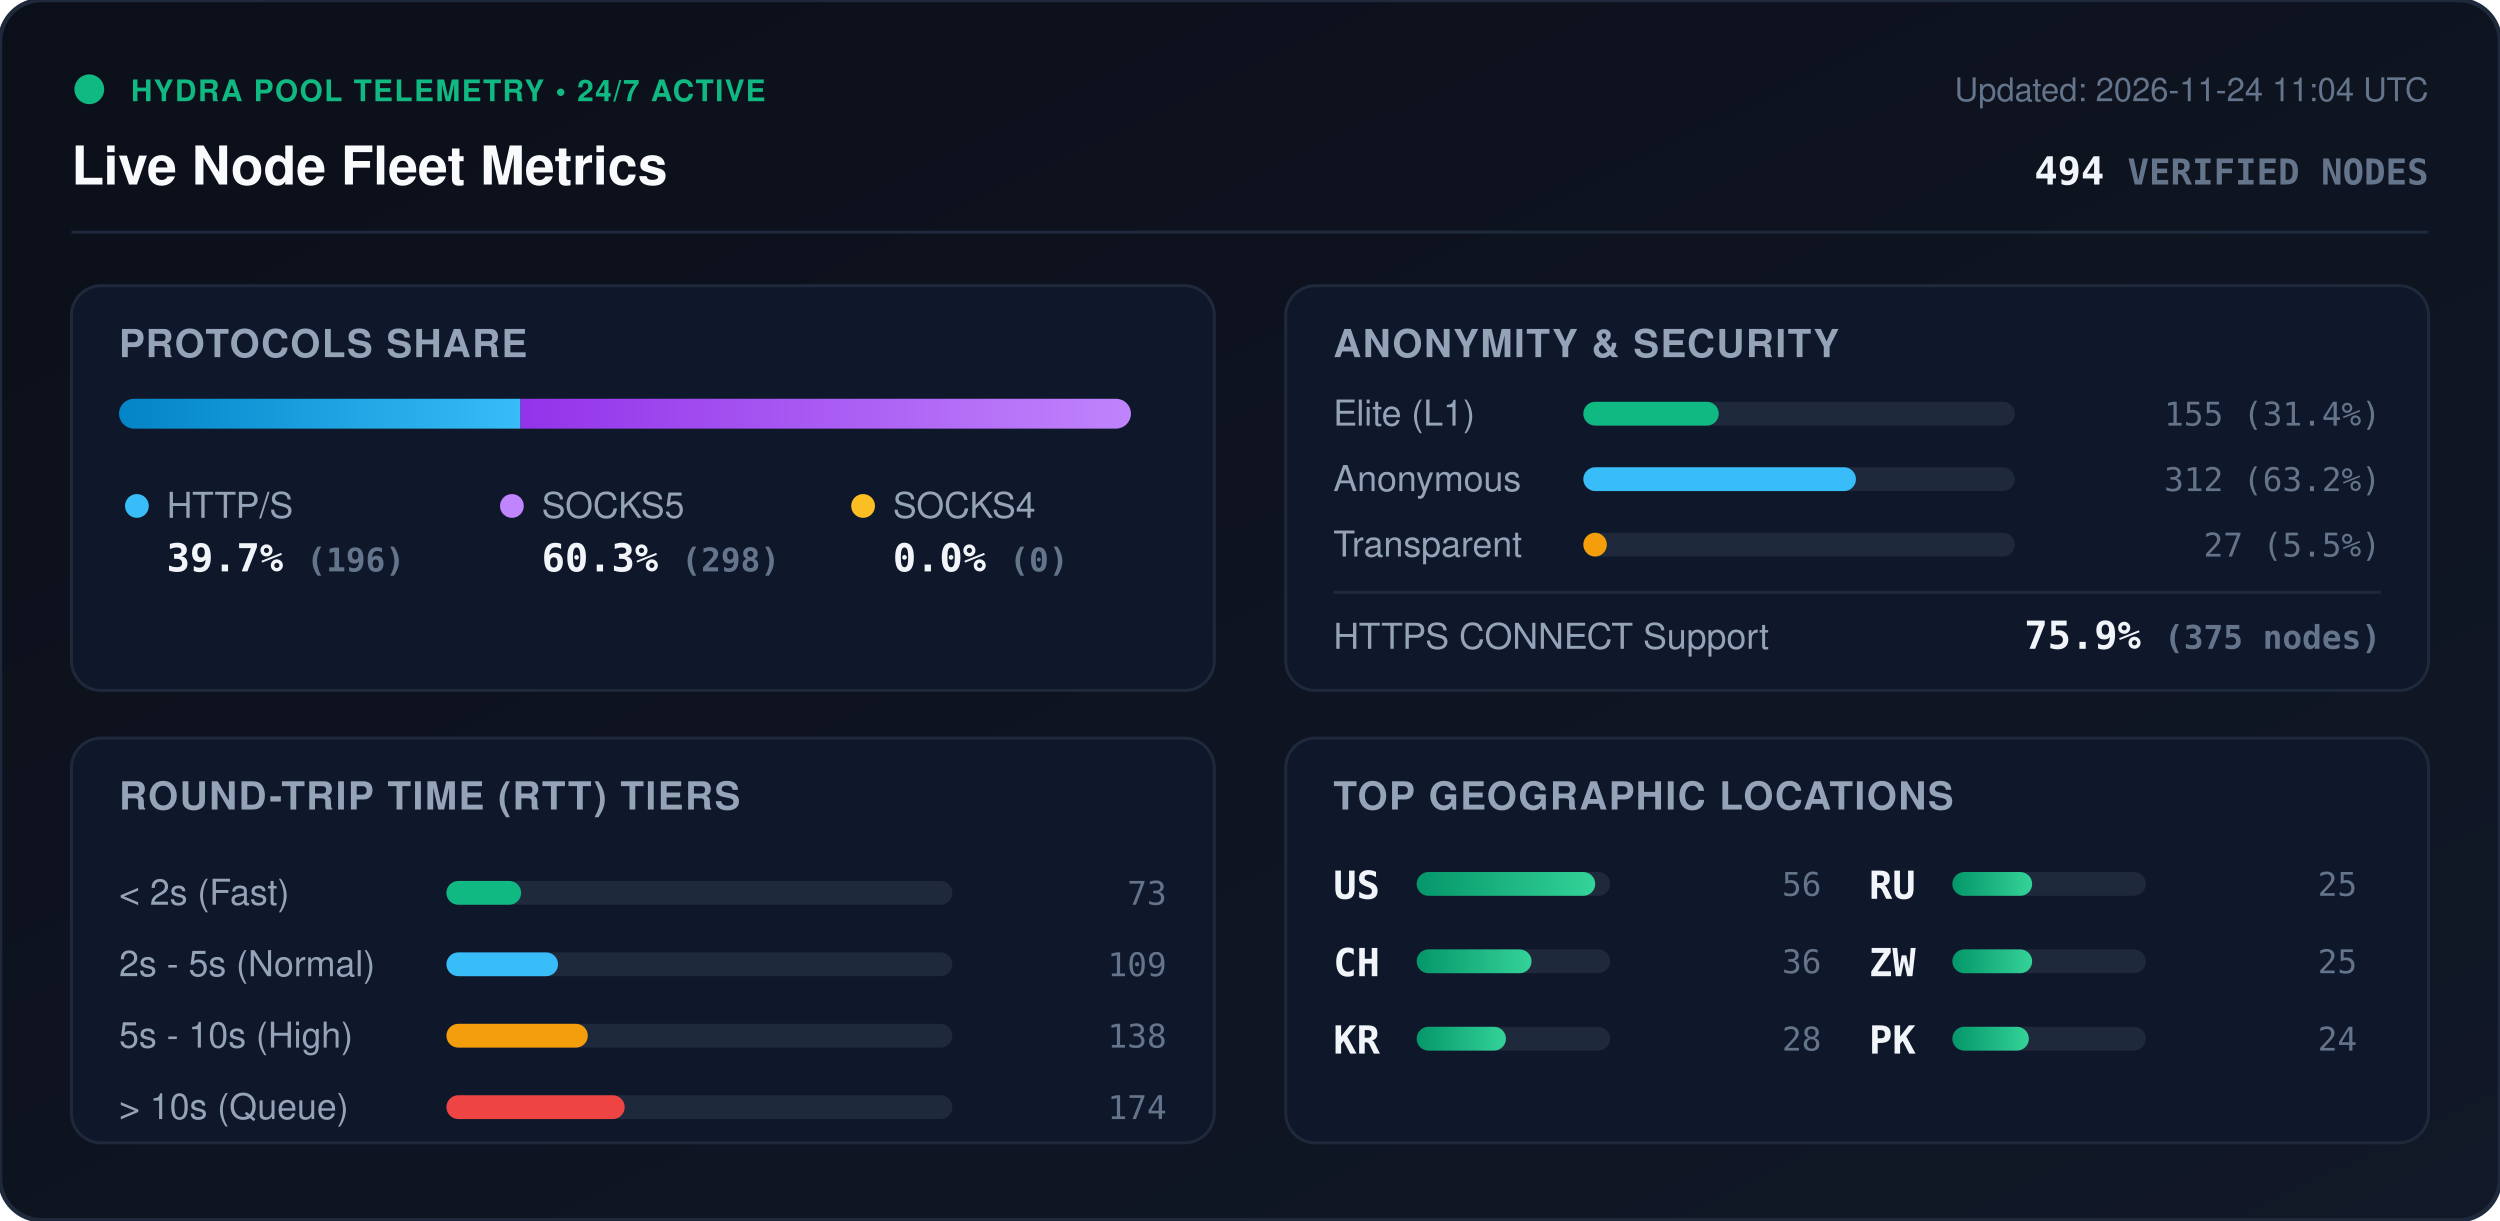
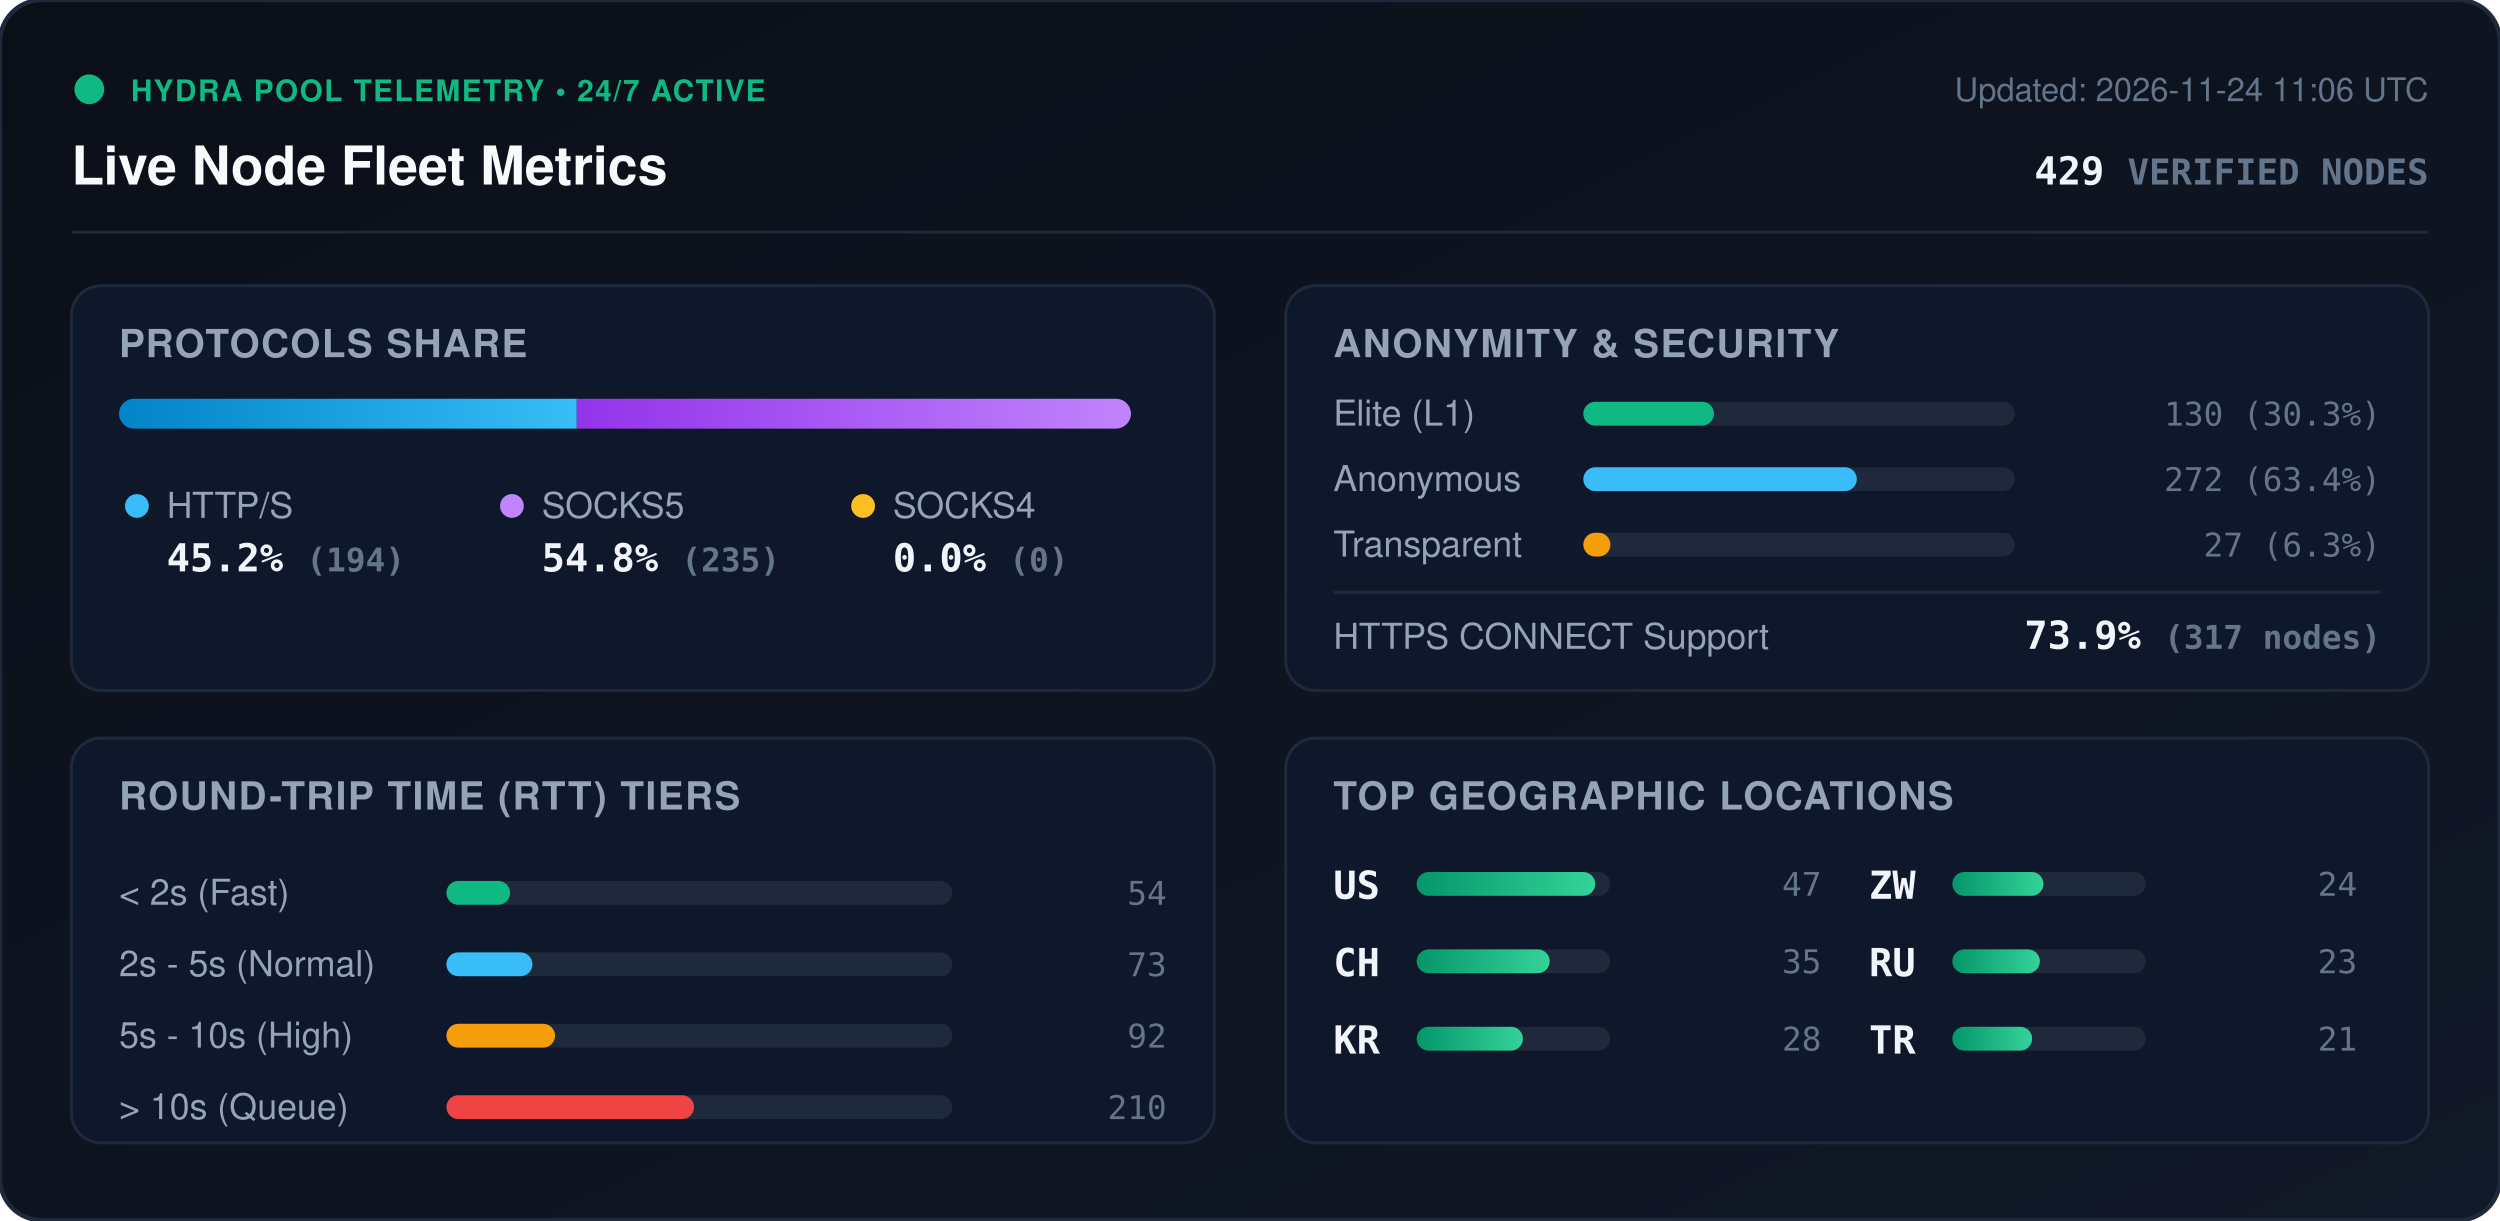
<svg xmlns="http://www.w3.org/2000/svg" viewBox="0 0 840 410" width="840" height="410" style="max-width: 100%; height: auto;">
  <defs>
    <linearGradient id="bg" x1="0%" y1="0%" x2="100%" y2="100%">
      <stop offset="0%" stop-color="#0b0f19" />
      <stop offset="100%" stop-color="#111827" />
    </linearGradient>
    <linearGradient id="bar-http" x1="0%" y1="0%" x2="100%" y2="0%">
      <stop offset="0%" stop-color="#0284c7" />
      <stop offset="100%" stop-color="#38bdf8" />
    </linearGradient>
    <linearGradient id="bar-socks5" x1="0%" y1="0%" x2="100%" y2="0%">
      <stop offset="0%" stop-color="#9333ea" />
      <stop offset="100%" stop-color="#c084fc" />
    </linearGradient>
    <linearGradient id="bar-socks4" x1="0%" y1="0%" x2="100%" y2="0%">
      <stop offset="0%" stop-color="#d97706" />
      <stop offset="100%" stop-color="#fbbf24" />
    </linearGradient>
    <linearGradient id="bar-green" x1="0%" y1="0%" x2="100%" y2="0%">
      <stop offset="0%" stop-color="#059669" />
      <stop offset="100%" stop-color="#34d399" />
    </linearGradient>
    <clipPath id="prog-track-clip">
      <rect width="340.0" height="10" rx="5" />
    </clipPath>
    <style>
      .title { font: 700 18px -apple-system, BlinkMacSystemFont, 'Segoe UI', Helvetica, Arial, sans-serif; fill: #f8fafc; }
      .sub { font: 500 11px -apple-system, BlinkMacSystemFont, 'Segoe UI', Helvetica, Arial, sans-serif; fill: #64748b; }
      .section-hdr { font: 600 13px -apple-system, BlinkMacSystemFont, 'Segoe UI', Helvetica, Arial, sans-serif; fill: #94a3b8; letter-spacing: 0.5px; }
      .metric-val { font: 700 13px -apple-system, BlinkMacSystemFont, 'Segoe UI', Helvetica, Arial, sans-serif; fill: #f1f5f9; }
      .metric-lbl { font: 500 12px -apple-system, BlinkMacSystemFont, 'Segoe UI', Helvetica, Arial, sans-serif; fill: #94a3b8; }
      .badge-txt { font: 700 10px -apple-system, BlinkMacSystemFont, 'Segoe UI', Helvetica, Arial, sans-serif; fill: #10b981; letter-spacing: 0.5px; }
      .mono { font-family: ui-monospace, SFMono-Regular, Menlo, Monaco, Consolas, monospace; }
      .pulse { animation: beacon 2s infinite ease-in-out; }
      @keyframes beacon { 0%, 100% { opacity: 1; } 50% { opacity: 0.35; } }
    </style>
  </defs>
  <rect width="840" height="410" rx="14" fill="url(#bg)" stroke="#1e293b" stroke-width="1.5" />
  <g transform="translate(24, 24)">
    <circle cx="6" cy="6" r="5" fill="#10b981" class="pulse" />
    <text x="20" y="10" class="badge-txt">HYDRA POOL TELEMETRY • 24/7 ACTIVE</text>
    <text x="0" y="38" class="title">Live Node Fleet Metrics</text>
-     <text x="792" y="10" text-anchor="end" class="sub">Updated: 2026-11-24 11:04 UTC</text>
-     <text x="792" y="38" text-anchor="end" class="metric-val mono" fill="#38bdf8">494 <tspan font-size="12" fill="#64748b">VERIFIED NODES</tspan>
+     <text x="792" y="10" text-anchor="end" class="sub">Updated: 2026-11-24 11:06 UTC</text>
+     <text x="792" y="38" text-anchor="end" class="metric-val mono" fill="#38bdf8">429 <tspan font-size="12" fill="#64748b">VERIFIED NODES</tspan>
    </text>
  </g>
  <line x1="24" y1="78" x2="816" y2="78" stroke="#1e293b" stroke-width="1" />
  <g transform="translate(24, 96)">
    <rect width="384" height="136" rx="10" fill="#0f172a" stroke="#1e293b" />
    <text x="16" y="24" class="section-hdr">PROTOCOLS SHARE</text>
    <g transform="translate(16, 38)">
      <rect width="340.0" height="10" rx="5" fill="#1e293b" />
      <g clip-path="url(#prog-track-clip)">
-         <rect x="0" width="134.9" height="10" fill="url(#bar-http)" />
-         <rect x="134.9" width="205.1" height="10" fill="url(#bar-socks5)" />
+         <rect x="0" width="153.8" height="10" fill="url(#bar-http)" />
+         <rect x="153.8" width="186.2" height="10" fill="url(#bar-socks5)" />
        <rect x="340.0" width="0.0" height="10" fill="url(#bar-socks4)" />
      </g>
    </g>
    <g transform="translate(16, 68)">
      <circle cx="6" cy="6" r="4" fill="#38bdf8" />
      <text x="16" y="10" class="metric-lbl">HTTP/S</text>
-       <text x="16" y="28" class="metric-val mono">39.7% <tspan font-size="11" fill="#64748b">(196)</tspan>
+       <text x="16" y="28" class="metric-val mono">45.2% <tspan font-size="11" fill="#64748b">(194)</tspan>
      </text>
      <circle cx="132" cy="6" r="4" fill="#c084fc" />
      <text x="142" y="10" class="metric-lbl">SOCKS5</text>
-       <text x="142" y="28" class="metric-val mono">60.3% <tspan font-size="11" fill="#64748b">(298)</tspan>
+       <text x="142" y="28" class="metric-val mono">54.8% <tspan font-size="11" fill="#64748b">(235)</tspan>
      </text>
      <circle cx="250" cy="6" r="4" fill="#fbbf24" />
      <text x="260" y="10" class="metric-lbl">SOCKS4</text>
      <text x="260" y="28" class="metric-val mono">0.0% <tspan font-size="11" fill="#64748b">(0)</tspan>
      </text>
    </g>
  </g>
  <g transform="translate(432, 96)">
    <rect width="384" height="136" rx="10" fill="#0f172a" stroke="#1e293b" />
    <text x="16" y="24" class="section-hdr">ANONYMITY &amp; SECURITY</text>
    <text x="16" y="47" class="metric-lbl">Elite (L1)</text>
    <rect x="100" y="39" width="145.0" height="8" rx="4" fill="#1e293b" />
-     <rect x="100" y="39" width="45.5" height="8" rx="4" fill="#10b981" />
-     <text x="368" y="47" text-anchor="end" class="mono sub" fill="#e2e8f0">155 (31.4%)</text>
+     <rect x="100" y="39" width="43.9" height="8" rx="4" fill="#10b981" />
+     <text x="368" y="47" text-anchor="end" class="mono sub" fill="#e2e8f0">130 (30.3%)</text>
    <text x="16" y="69" class="metric-lbl">Anonymous</text>
    <rect x="100" y="61" width="145.0" height="8" rx="4" fill="#1e293b" />
-     <rect x="100" y="61" width="91.6" height="8" rx="4" fill="#38bdf8" />
-     <text x="368" y="69" text-anchor="end" class="mono sub" fill="#e2e8f0">312 (63.2%)</text>
+     <rect x="100" y="61" width="91.9" height="8" rx="4" fill="#38bdf8" />
+     <text x="368" y="69" text-anchor="end" class="mono sub" fill="#e2e8f0">272 (63.4%)</text>
    <text x="16" y="91" class="metric-lbl">Transparent</text>
    <rect x="100" y="83" width="145.0" height="8" rx="4" fill="#1e293b" />
-     <rect x="100" y="83" width="7.9" height="8" rx="4" fill="#f59e0b" />
-     <text x="368" y="91" text-anchor="end" class="mono sub" fill="#e2e8f0">27 (5.5%)</text>
+     <rect x="100" y="83" width="9.1" height="8" rx="4" fill="#f59e0b" />
+     <text x="368" y="91" text-anchor="end" class="mono sub" fill="#e2e8f0">27 (6.3%)</text>
    <line x1="16" y1="103" x2="368" y2="103" stroke="#1e293b" stroke-width="1" />
    <text x="16" y="122" class="metric-lbl">HTTPS CONNECT Support</text>
-     <text x="368" y="122" text-anchor="end" class="metric-val mono" fill="#34d399">75.9% <tspan font-size="11" fill="#64748b">(375 nodes)</tspan>
+     <text x="368" y="122" text-anchor="end" class="metric-val mono" fill="#34d399">73.9% <tspan font-size="11" fill="#64748b">(317 nodes)</tspan>
    </text>
  </g>
  <g transform="translate(24, 248)">
    <rect width="384" height="136" rx="10" fill="#0f172a" stroke="#1e293b" />
    <text x="16" y="24" class="section-hdr">ROUND-TRIP TIME (RTT) TIERS</text>
    <g transform="translate(16, 42)">
      <text x="0" y="14" class="metric-lbl">&lt; 2s (Fast)</text>
      <rect x="110" y="6" width="170" height="8" rx="4" fill="#1e293b" />
-       <rect x="110" y="6" width="25.1" height="8" rx="4" fill="#10b981" />
-       <text x="352" y="14" text-anchor="end" class="mono sub">73</text>
+       <rect x="110" y="6" width="21.4" height="8" rx="4" fill="#10b981" />
+       <text x="352" y="14" text-anchor="end" class="mono sub">54</text>
      <text x="0" y="38" class="metric-lbl">2s - 5s (Normal)</text>
      <rect x="110" y="30" width="170" height="8" rx="4" fill="#1e293b" />
-       <rect x="110" y="30" width="37.5" height="8" rx="4" fill="#38bdf8" />
-       <text x="352" y="38" text-anchor="end" class="mono sub">109</text>
+       <rect x="110" y="30" width="28.9" height="8" rx="4" fill="#38bdf8" />
+       <text x="352" y="38" text-anchor="end" class="mono sub">73</text>
      <text x="0" y="62" class="metric-lbl">5s - 10s (High)</text>
      <rect x="110" y="54" width="170" height="8" rx="4" fill="#1e293b" />
-       <rect x="110" y="54" width="47.5" height="8" rx="4" fill="#f59e0b" />
-       <text x="352" y="62" text-anchor="end" class="mono sub">138</text>
+       <rect x="110" y="54" width="36.5" height="8" rx="4" fill="#f59e0b" />
+       <text x="352" y="62" text-anchor="end" class="mono sub">92</text>
      <text x="0" y="86" class="metric-lbl">&gt; 10s (Queue)</text>
      <rect x="110" y="78" width="170" height="8" rx="4" fill="#1e293b" />
-       <rect x="110" y="78" width="59.9" height="8" rx="4" fill="#ef4444" />
-       <text x="352" y="86" text-anchor="end" class="mono sub">174</text>
+       <rect x="110" y="78" width="83.2" height="8" rx="4" fill="#ef4444" />
+       <text x="352" y="86" text-anchor="end" class="mono sub">210</text>
    </g>
  </g>
  <g transform="translate(432, 248)">
    <rect width="384" height="136" rx="10" fill="#0f172a" stroke="#1e293b" />
    <text x="16" y="24" class="section-hdr">TOP GEOGRAPHIC LOCATIONS</text>
    <g transform="translate(16, 42)">
      <g transform="translate(0, 0)">
        <text x="0" y="12" class="mono metric-val" font-size="12">US</text>
        <rect x="28" y="3" width="65" height="8" rx="4" fill="#1e293b" />
        <rect x="28" y="3" width="60.0" height="8" rx="4" fill="url(#bar-green)" />
-         <text x="164" y="11" text-anchor="end" class="mono sub">56</text>
+         <text x="164" y="11" text-anchor="end" class="mono sub">47</text>
      </g>
      <g transform="translate(0, 26)">
        <text x="0" y="12" class="mono metric-val" font-size="12">CH</text>
        <rect x="28" y="3" width="65" height="8" rx="4" fill="#1e293b" />
-         <rect x="28" y="3" width="38.6" height="8" rx="4" fill="url(#bar-green)" />
-         <text x="164" y="11" text-anchor="end" class="mono sub">36</text>
+         <rect x="28" y="3" width="44.7" height="8" rx="4" fill="url(#bar-green)" />
+         <text x="164" y="11" text-anchor="end" class="mono sub">35</text>
      </g>
      <g transform="translate(0, 52)">
        <text x="0" y="12" class="mono metric-val" font-size="12">KR</text>
        <rect x="28" y="3" width="65" height="8" rx="4" fill="#1e293b" />
-         <rect x="28" y="3" width="30.0" height="8" rx="4" fill="url(#bar-green)" />
+         <rect x="28" y="3" width="35.7" height="8" rx="4" fill="url(#bar-green)" />
        <text x="164" y="11" text-anchor="end" class="mono sub">28</text>
      </g>
      <g transform="translate(180, 0)">
+         <text x="0" y="12" class="mono metric-val" font-size="12">ZW</text>
+         <rect x="28" y="3" width="65" height="8" rx="4" fill="#1e293b" />
+         <rect x="28" y="3" width="30.6" height="8" rx="4" fill="url(#bar-green)" />
+         <text x="164" y="11" text-anchor="end" class="mono sub">24</text>
+       </g>
+       <g transform="translate(180, 26)">
        <text x="0" y="12" class="mono metric-val" font-size="12">RU</text>
        <rect x="28" y="3" width="65" height="8" rx="4" fill="#1e293b" />
-         <rect x="28" y="3" width="26.8" height="8" rx="4" fill="url(#bar-green)" />
-         <text x="164" y="11" text-anchor="end" class="mono sub">25</text>
+         <rect x="28" y="3" width="29.4" height="8" rx="4" fill="url(#bar-green)" />
+         <text x="164" y="11" text-anchor="end" class="mono sub">23</text>
      </g>
-       <g transform="translate(180, 26)">
-         <text x="0" y="12" class="mono metric-val" font-size="12">ZW</text>
+       <g transform="translate(180, 52)">
+         <text x="0" y="12" class="mono metric-val" font-size="12">TR</text>
        <rect x="28" y="3" width="65" height="8" rx="4" fill="#1e293b" />
        <rect x="28" y="3" width="26.8" height="8" rx="4" fill="url(#bar-green)" />
-         <text x="164" y="11" text-anchor="end" class="mono sub">25</text>
-       </g>
-       <g transform="translate(180, 52)">
-         <text x="0" y="12" class="mono metric-val" font-size="12">PK</text>
-         <rect x="28" y="3" width="65" height="8" rx="4" fill="#1e293b" />
-         <rect x="28" y="3" width="25.7" height="8" rx="4" fill="url(#bar-green)" />
-         <text x="164" y="11" text-anchor="end" class="mono sub">24</text>
+         <text x="164" y="11" text-anchor="end" class="mono sub">21</text>
      </g>
    </g>
  </g>
</svg>
